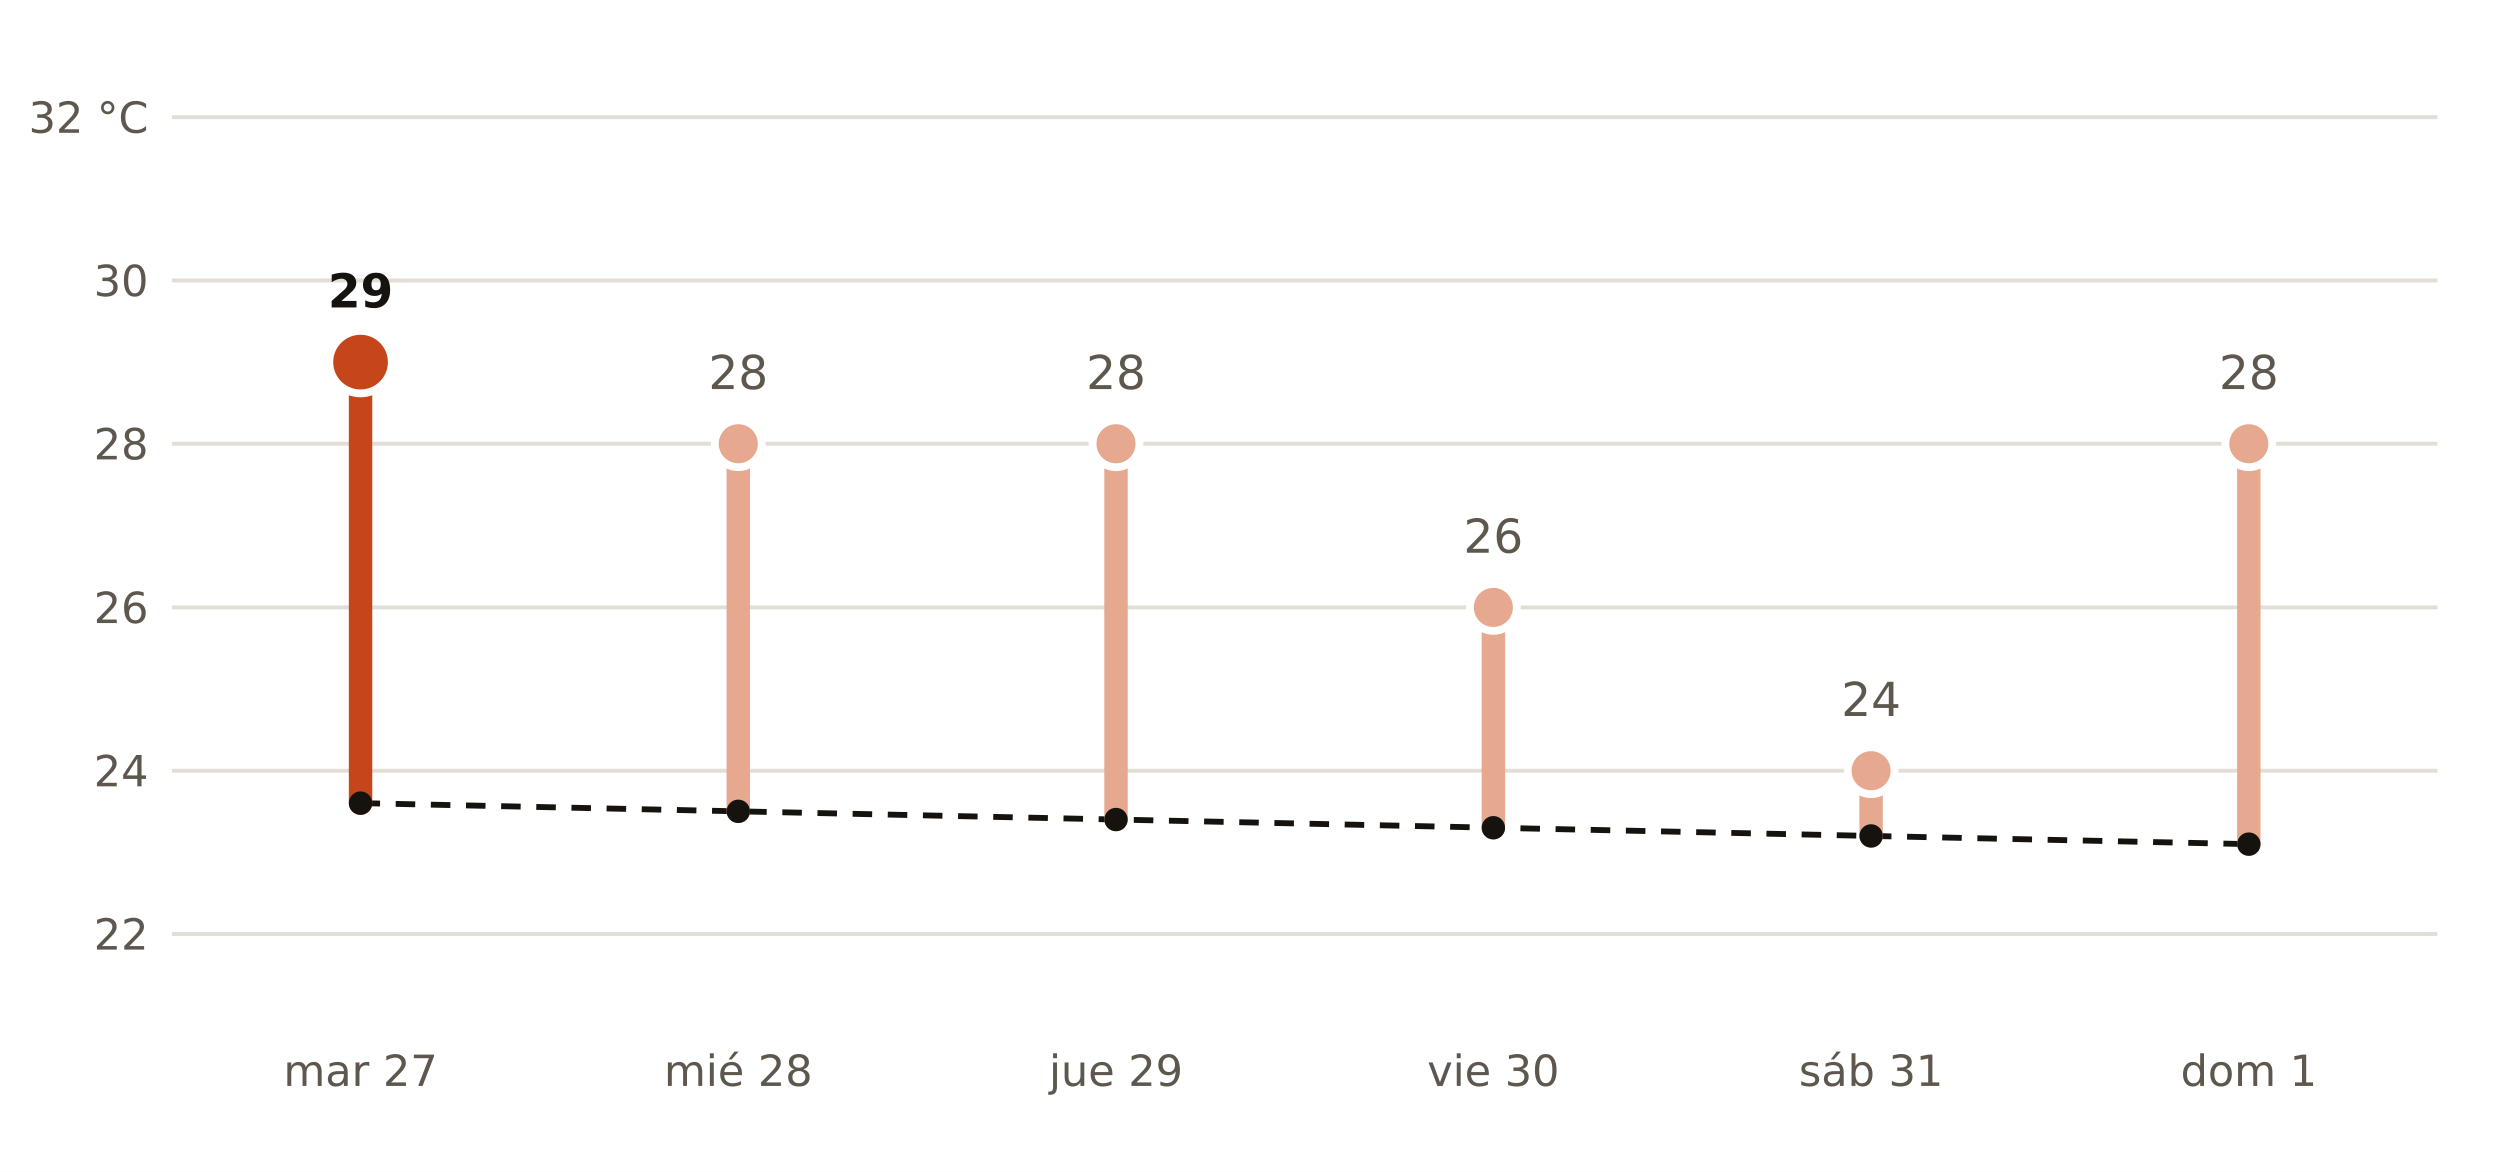
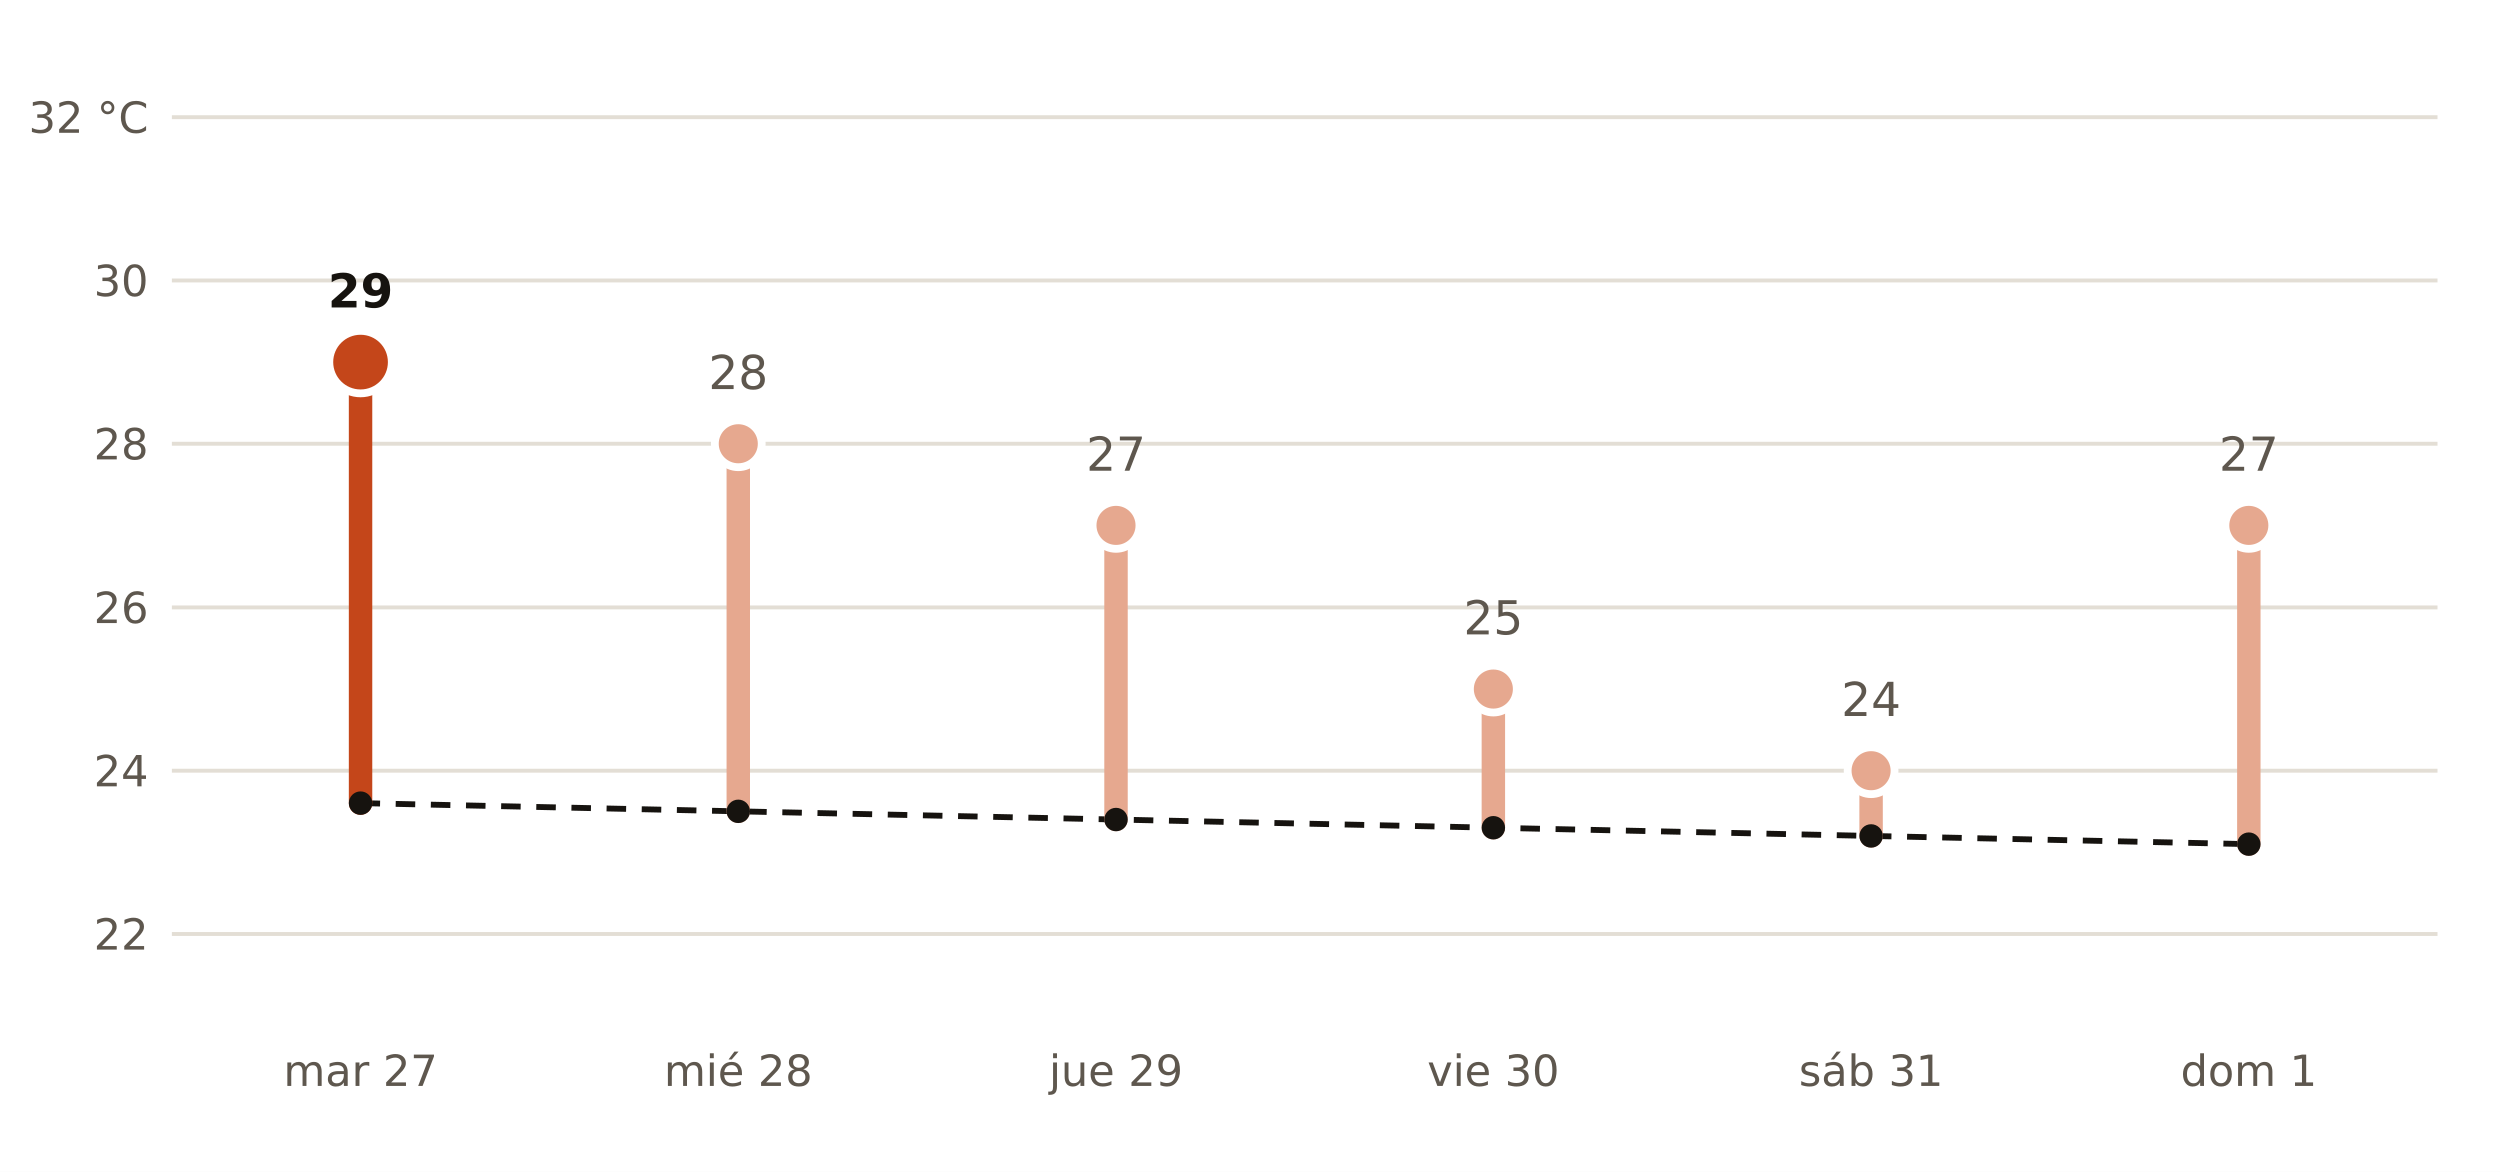
- <svg xmlns="http://www.w3.org/2000/svg" viewBox="0 0 640 300" width="640" height="300" role="img" aria-label="Máxima prevista por AEMET en San Bartolomé frente a la normal de la estación de Tías">
+ <svg xmlns="http://www.w3.org/2000/svg" viewBox="0 0 640 300" width="640" height="300" role="img" aria-label="Máxima prevista por AEMET en Tías frente a la normal de la estación de Tías">
  <rect width="640" height="300" fill="#FFFFFF" />
  <polyline points="92.3,205.6 189.0,207.7 285.7,209.8 382.3,211.9 479.0,214.0 575.7,216.1" fill="none" stroke="#16130F" stroke-width="1.5" stroke-dasharray="5 4" />
  <line x1="44" x2="624" y1="239.1" y2="239.1" stroke="#E3DED5" stroke-width="1" />
  <text x="38.0" y="243.1" font-size="11" fill="#5E574E" text-anchor="end" font-weight="400" font-family="Public Sans, DejaVu Sans, Arial, sans-serif">22</text>
  <line x1="44" x2="624" y1="197.3" y2="197.3" stroke="#E3DED5" stroke-width="1" />
  <text x="38.0" y="201.3" font-size="11" fill="#5E574E" text-anchor="end" font-weight="400" font-family="Public Sans, DejaVu Sans, Arial, sans-serif">24</text>
  <line x1="44" x2="624" y1="155.5" y2="155.5" stroke="#E3DED5" stroke-width="1" />
  <text x="38.0" y="159.5" font-size="11" fill="#5E574E" text-anchor="end" font-weight="400" font-family="Public Sans, DejaVu Sans, Arial, sans-serif">26</text>
  <line x1="44" x2="624" y1="113.6" y2="113.6" stroke="#E3DED5" stroke-width="1" />
  <text x="38.0" y="117.6" font-size="11" fill="#5E574E" text-anchor="end" font-weight="400" font-family="Public Sans, DejaVu Sans, Arial, sans-serif">28</text>
  <line x1="44" x2="624" y1="71.8" y2="71.8" stroke="#E3DED5" stroke-width="1" />
  <text x="38.0" y="75.8" font-size="11" fill="#5E574E" text-anchor="end" font-weight="400" font-family="Public Sans, DejaVu Sans, Arial, sans-serif">30</text>
  <line x1="44" x2="624" y1="30.0" y2="30.0" stroke="#E3DED5" stroke-width="1" />
  <text x="38.0" y="34.0" font-size="11" fill="#5E574E" text-anchor="end" font-weight="400" font-family="Public Sans, DejaVu Sans, Arial, sans-serif">32 °C</text>
  <line x1="92.3" x2="92.3" y1="205.6" y2="92.7" stroke="#C4461A" stroke-width="6" stroke-linecap="round" />
  <circle cx="92.3" cy="92.7" r="8" fill="#C4461A" stroke="#FFFFFF" stroke-width="2" />
  <text x="92.3" y="78.7" font-size="12" fill="#16130F" text-anchor="middle" font-weight="700" font-family="Public Sans, DejaVu Sans, Arial, sans-serif">29</text>
  <text x="92.3" y="278.0" font-size="11" fill="#5E574E" text-anchor="middle" font-weight="400" font-family="Public Sans, DejaVu Sans, Arial, sans-serif">mar 27</text>
  <line x1="189.0" x2="189.0" y1="207.7" y2="113.6" stroke="#E6A88F" stroke-width="6" stroke-linecap="round" />
  <circle cx="189.0" cy="113.6" r="6" fill="#E6A88F" stroke="#FFFFFF" stroke-width="2" />
  <text x="189.0" y="99.6" font-size="12" fill="#5E574E" text-anchor="middle" font-weight="400" font-family="Public Sans, DejaVu Sans, Arial, sans-serif">28</text>
  <text x="189.0" y="278.0" font-size="11" fill="#5E574E" text-anchor="middle" font-weight="400" font-family="Public Sans, DejaVu Sans, Arial, sans-serif">mié 28</text>
-   <line x1="285.7" x2="285.7" y1="209.8" y2="113.6" stroke="#E6A88F" stroke-width="6" stroke-linecap="round" />
-   <circle cx="285.7" cy="113.6" r="6" fill="#E6A88F" stroke="#FFFFFF" stroke-width="2" />
-   <text x="285.7" y="99.6" font-size="12" fill="#5E574E" text-anchor="middle" font-weight="400" font-family="Public Sans, DejaVu Sans, Arial, sans-serif">28</text>
+   <line x1="285.7" x2="285.7" y1="209.8" y2="134.5" stroke="#E6A88F" stroke-width="6" stroke-linecap="round" />
+   <circle cx="285.7" cy="134.5" r="6" fill="#E6A88F" stroke="#FFFFFF" stroke-width="2" />
+   <text x="285.7" y="120.5" font-size="12" fill="#5E574E" text-anchor="middle" font-weight="400" font-family="Public Sans, DejaVu Sans, Arial, sans-serif">27</text>
  <text x="285.7" y="278.0" font-size="11" fill="#5E574E" text-anchor="middle" font-weight="400" font-family="Public Sans, DejaVu Sans, Arial, sans-serif">jue 29</text>
-   <line x1="382.3" x2="382.3" y1="211.9" y2="155.5" stroke="#E6A88F" stroke-width="6" stroke-linecap="round" />
-   <circle cx="382.3" cy="155.5" r="6" fill="#E6A88F" stroke="#FFFFFF" stroke-width="2" />
-   <text x="382.3" y="141.5" font-size="12" fill="#5E574E" text-anchor="middle" font-weight="400" font-family="Public Sans, DejaVu Sans, Arial, sans-serif">26</text>
+   <line x1="382.3" x2="382.3" y1="211.9" y2="176.4" stroke="#E6A88F" stroke-width="6" stroke-linecap="round" />
+   <circle cx="382.3" cy="176.4" r="6" fill="#E6A88F" stroke="#FFFFFF" stroke-width="2" />
+   <text x="382.3" y="162.4" font-size="12" fill="#5E574E" text-anchor="middle" font-weight="400" font-family="Public Sans, DejaVu Sans, Arial, sans-serif">25</text>
  <text x="382.3" y="278.0" font-size="11" fill="#5E574E" text-anchor="middle" font-weight="400" font-family="Public Sans, DejaVu Sans, Arial, sans-serif">vie 30</text>
  <line x1="479.0" x2="479.0" y1="214.0" y2="197.3" stroke="#E6A88F" stroke-width="6" stroke-linecap="round" />
  <circle cx="479.0" cy="197.3" r="6" fill="#E6A88F" stroke="#FFFFFF" stroke-width="2" />
  <text x="479.0" y="183.3" font-size="12" fill="#5E574E" text-anchor="middle" font-weight="400" font-family="Public Sans, DejaVu Sans, Arial, sans-serif">24</text>
  <text x="479.0" y="278.0" font-size="11" fill="#5E574E" text-anchor="middle" font-weight="400" font-family="Public Sans, DejaVu Sans, Arial, sans-serif">sáb 31</text>
-   <line x1="575.7" x2="575.7" y1="216.1" y2="113.6" stroke="#E6A88F" stroke-width="6" stroke-linecap="round" />
-   <circle cx="575.7" cy="113.6" r="6" fill="#E6A88F" stroke="#FFFFFF" stroke-width="2" />
-   <text x="575.7" y="99.6" font-size="12" fill="#5E574E" text-anchor="middle" font-weight="400" font-family="Public Sans, DejaVu Sans, Arial, sans-serif">28</text>
+   <line x1="575.7" x2="575.7" y1="216.1" y2="134.5" stroke="#E6A88F" stroke-width="6" stroke-linecap="round" />
+   <circle cx="575.7" cy="134.5" r="6" fill="#E6A88F" stroke="#FFFFFF" stroke-width="2" />
+   <text x="575.7" y="120.5" font-size="12" fill="#5E574E" text-anchor="middle" font-weight="400" font-family="Public Sans, DejaVu Sans, Arial, sans-serif">27</text>
  <text x="575.7" y="278.0" font-size="11" fill="#5E574E" text-anchor="middle" font-weight="400" font-family="Public Sans, DejaVu Sans, Arial, sans-serif">dom 1</text>
  <circle cx="92.3" cy="205.6" r="3" fill="#16130F" />
  <circle cx="189.0" cy="207.7" r="3" fill="#16130F" />
  <circle cx="285.7" cy="209.8" r="3" fill="#16130F" />
  <circle cx="382.3" cy="211.9" r="3" fill="#16130F" />
  <circle cx="479.0" cy="214.0" r="3" fill="#16130F" />
  <circle cx="575.7" cy="216.1" r="3" fill="#16130F" />
</svg>
